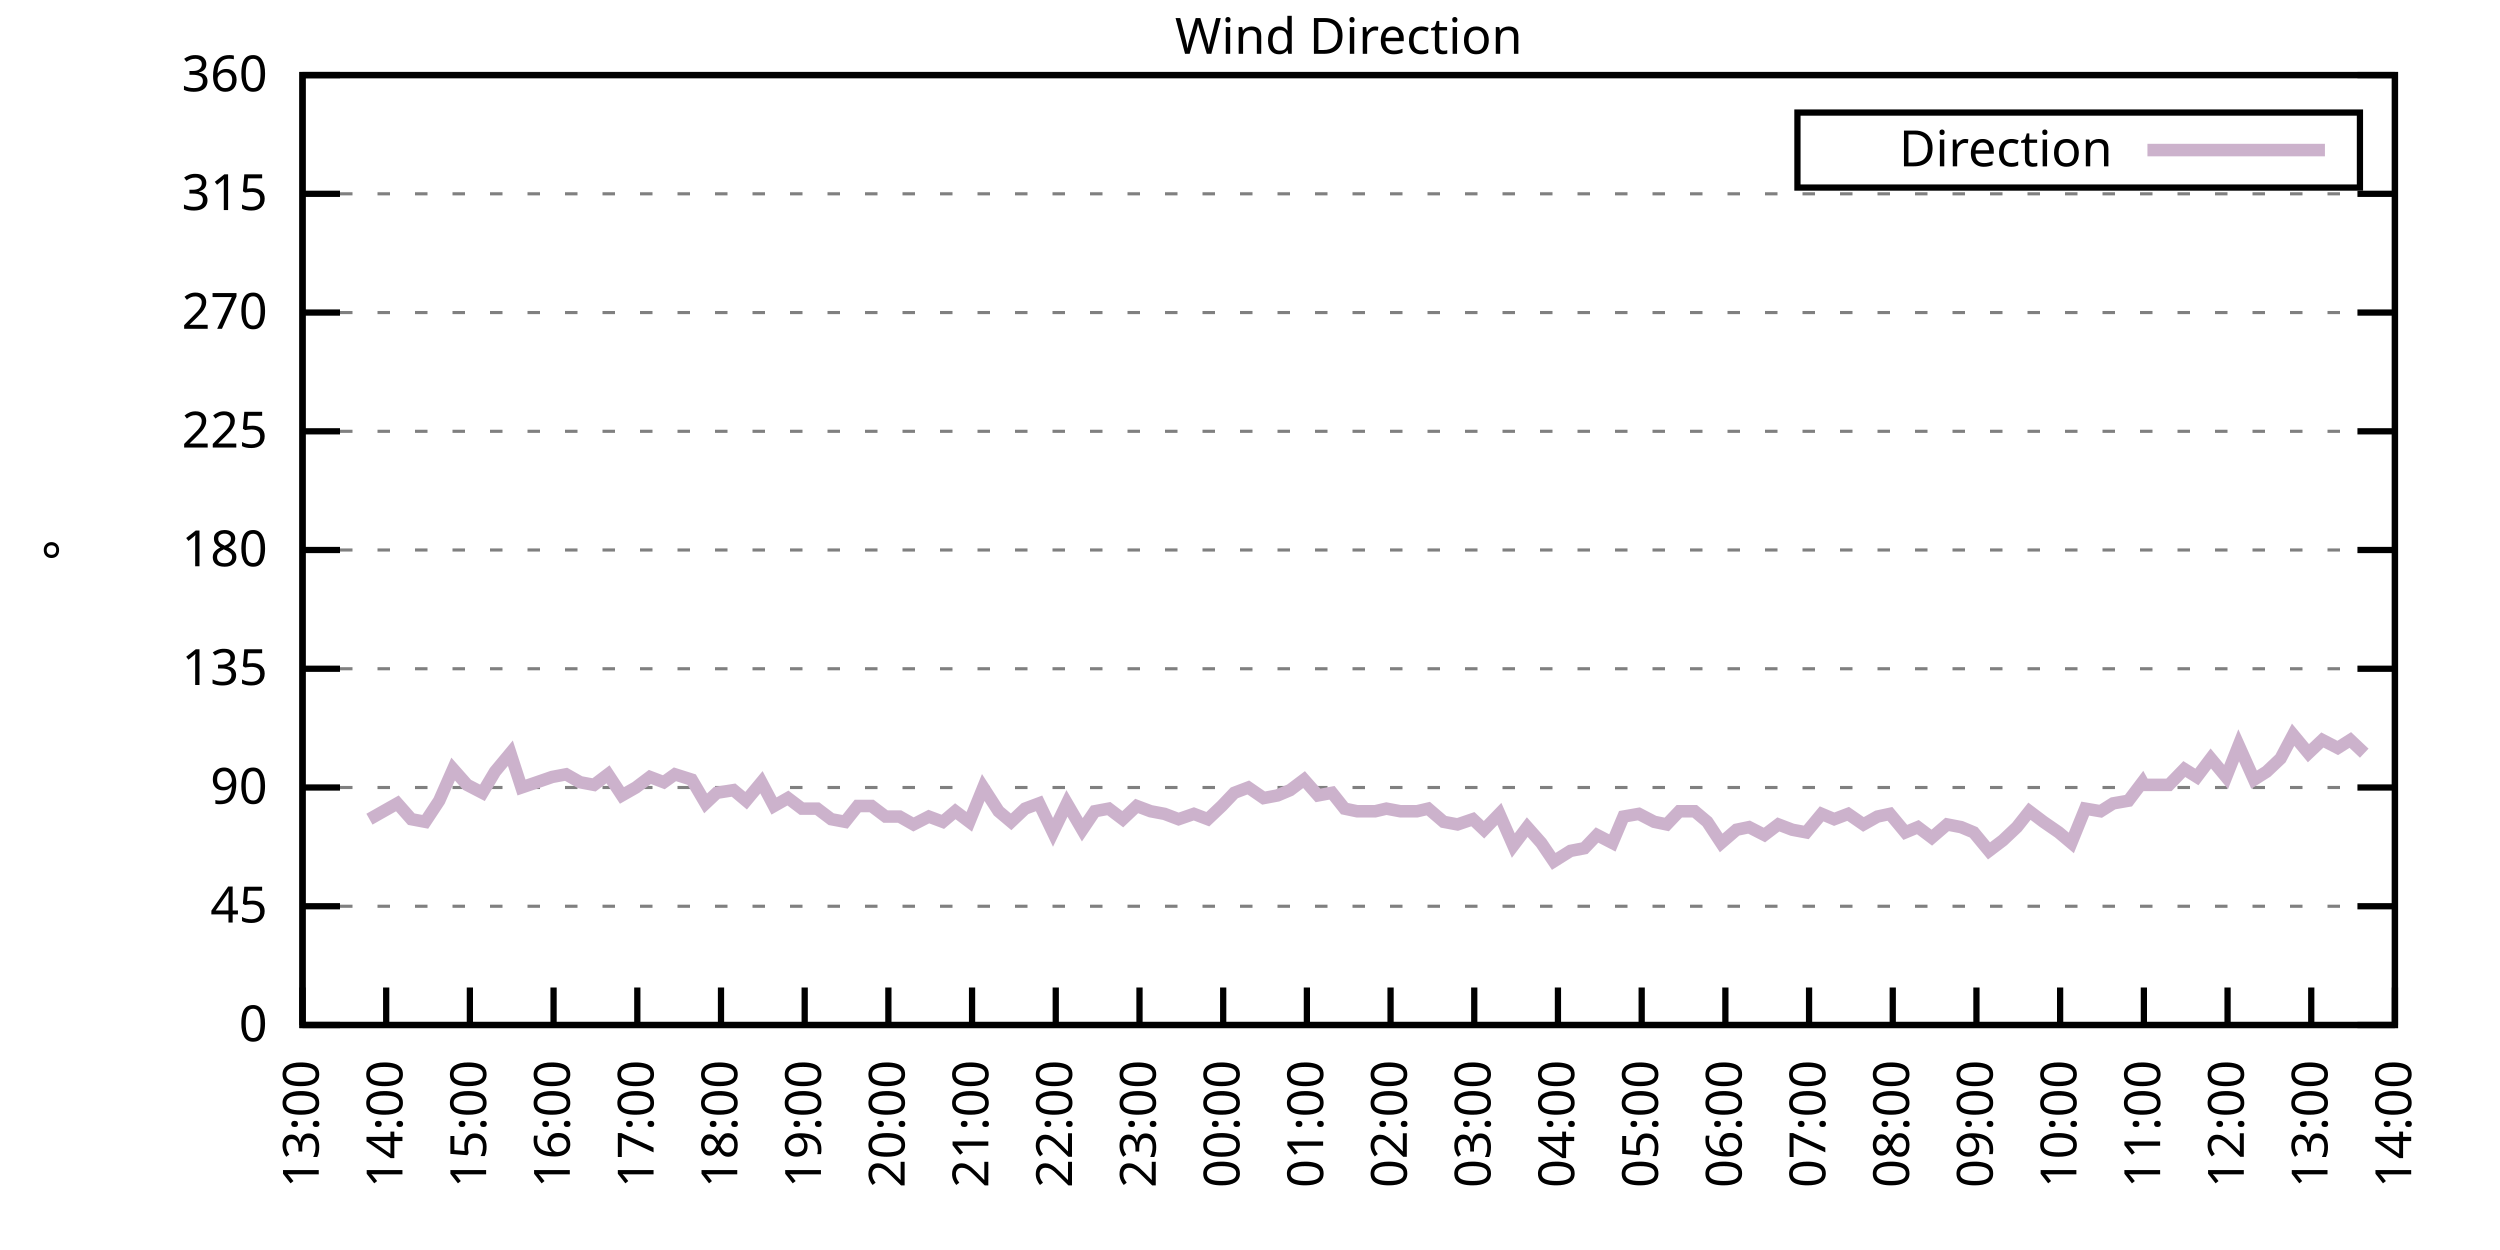
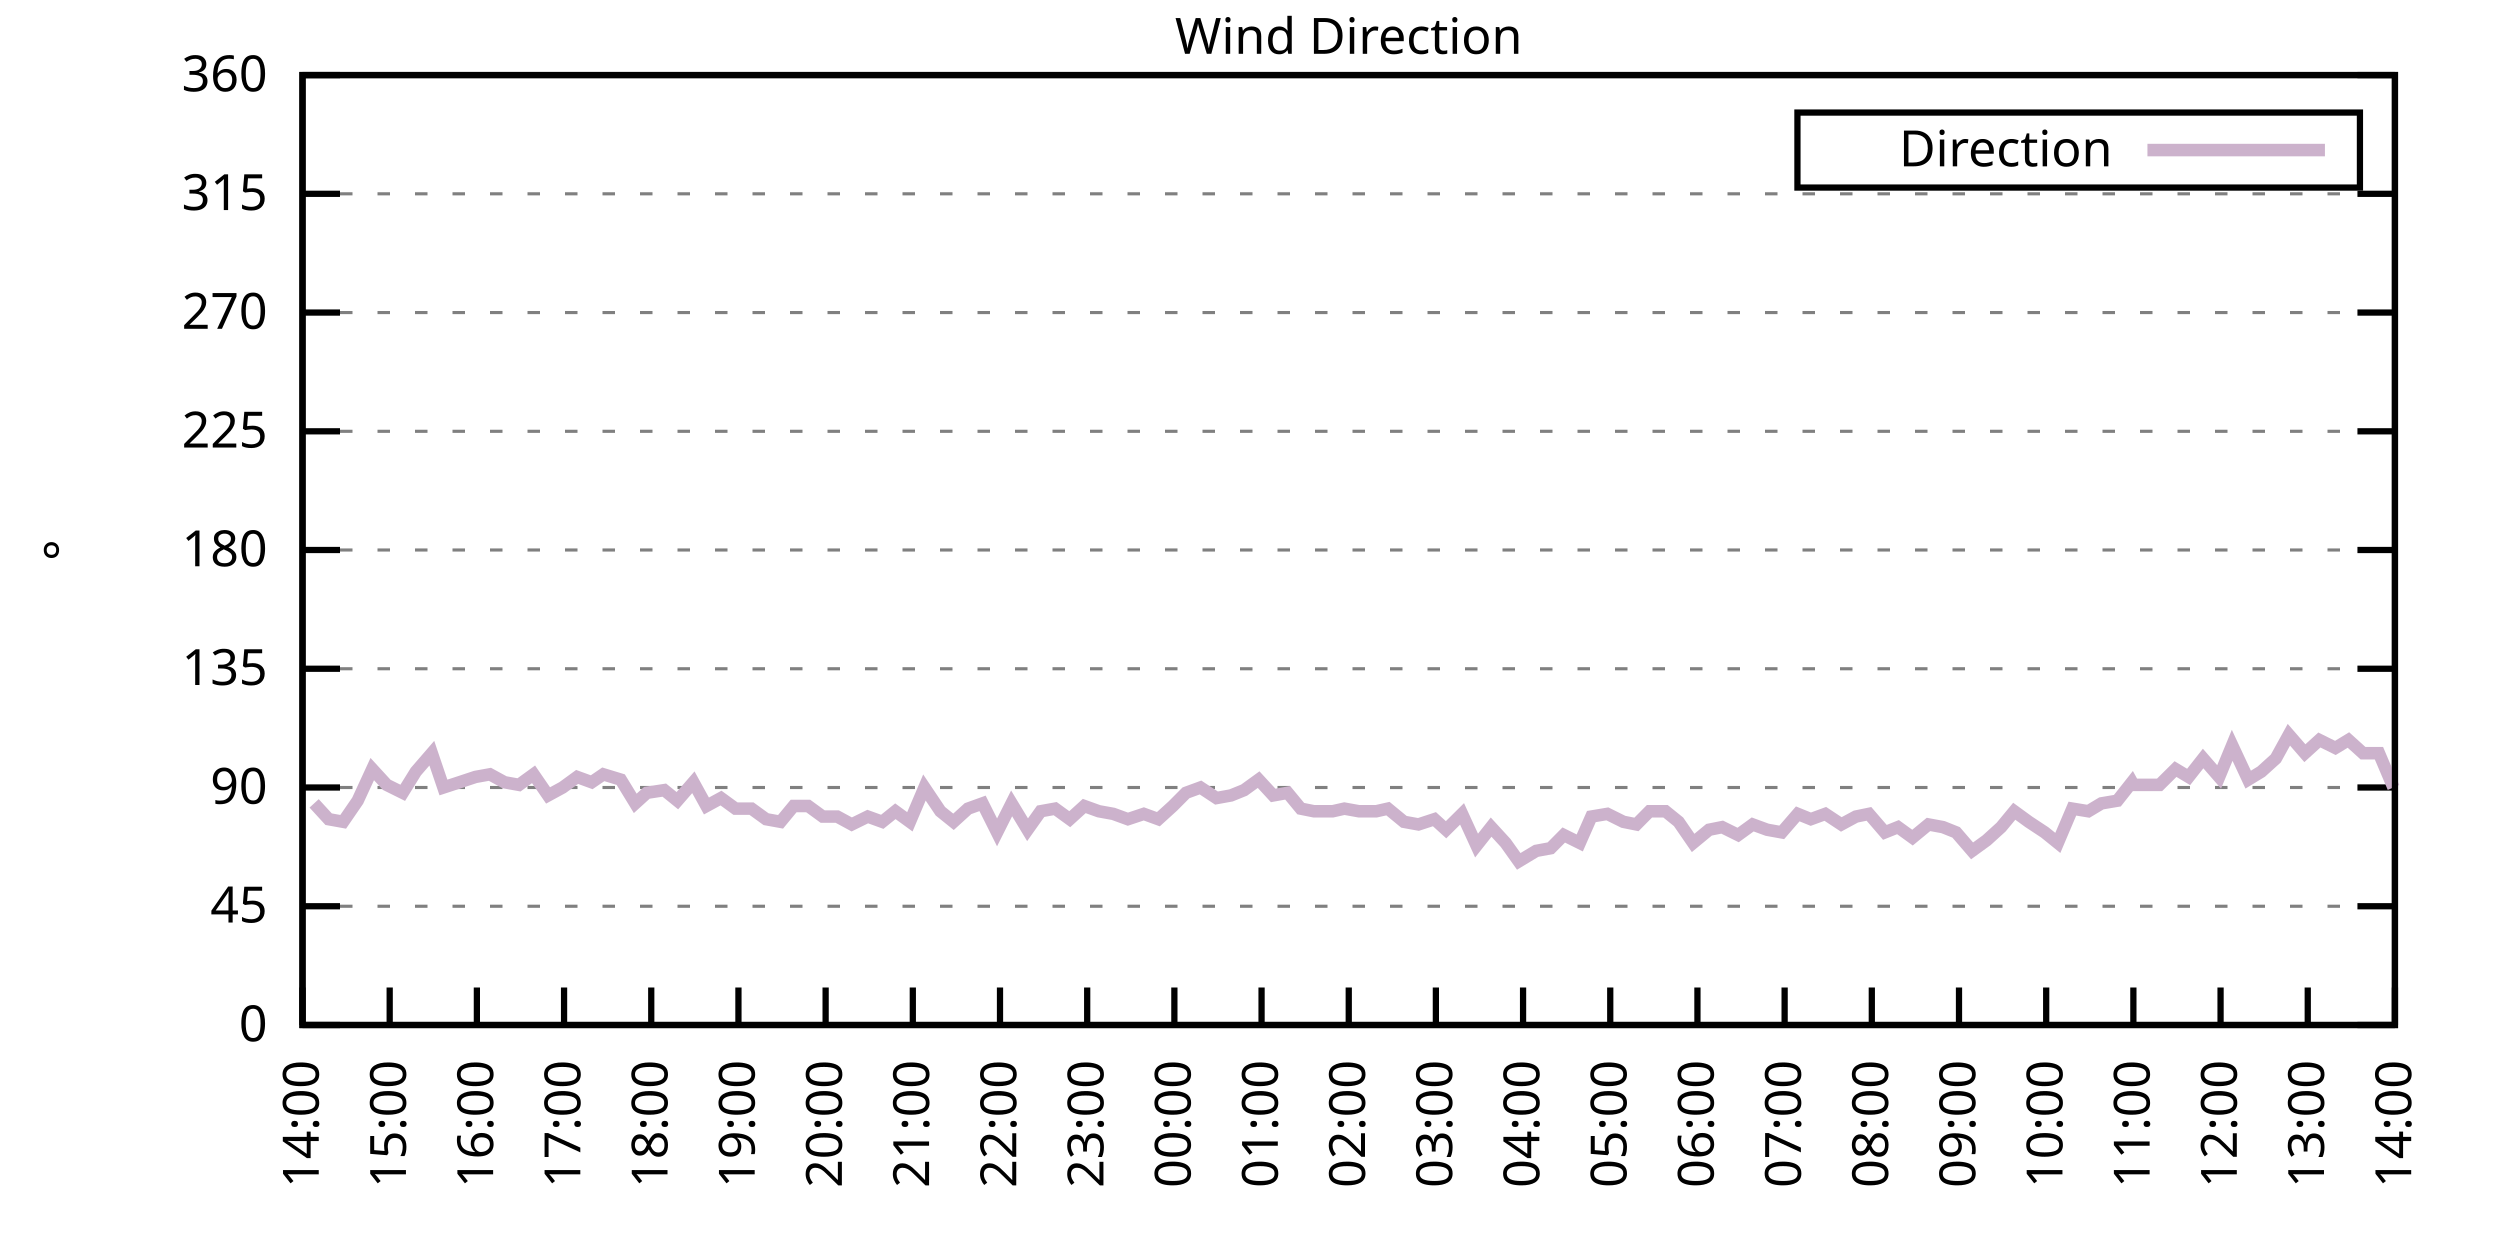
<svg xmlns="http://www.w3.org/2000/svg" xmlns:xlink="http://www.w3.org/1999/xlink" width="400" height="200" viewBox="0 0 400 200">
  <g id="gnuplot_canvas">
    <rect x="0" y="0" width="400" height="200" fill="none" />
    <defs>
      <circle id="gpDot" r="0.5" stroke-width="0.5" stroke="currentColor" />
      <path id="gpPt0" stroke-width="0.333" stroke="currentColor" d="M-1,0 h2 M0,-1 v2" />
      <path id="gpPt1" stroke-width="0.333" stroke="currentColor" d="M-1,-1 L1,1 M1,-1 L-1,1" />
      <path id="gpPt2" stroke-width="0.333" stroke="currentColor" d="M-1,0 L1,0 M0,-1 L0,1 M-1,-1 L1,1 M-1,1 L1,-1" />
      <rect id="gpPt3" stroke-width="0.333" stroke="currentColor" x="-1" y="-1" width="2" height="2" />
      <rect id="gpPt4" stroke-width="0.333" stroke="currentColor" fill="currentColor" x="-1" y="-1" width="2" height="2" />
      <circle id="gpPt5" stroke-width="0.333" stroke="currentColor" cx="0" cy="0" r="1" />
      <use xlink:href="#gpPt5" id="gpPt6" fill="currentColor" stroke="none" />
      <path id="gpPt7" stroke-width="0.333" stroke="currentColor" d="M0,-1.33 L-1.33,0.67 L1.33,0.67 z" />
      <use xlink:href="#gpPt7" id="gpPt8" fill="currentColor" stroke="none" />
      <use xlink:href="#gpPt7" id="gpPt9" stroke="currentColor" transform="rotate(180)" />
      <use xlink:href="#gpPt9" id="gpPt10" fill="currentColor" stroke="none" />
      <use xlink:href="#gpPt3" id="gpPt11" stroke="currentColor" transform="rotate(45)" />
      <use xlink:href="#gpPt11" id="gpPt12" fill="currentColor" stroke="none" />
      <path id="gpPt13" stroke-width="0.333" stroke="currentColor" d="M0,1.330 L1.265,0.411 L0.782,-1.067 L-0.782,-1.076 L-1.265,0.411 z" />
      <use xlink:href="#gpPt13" id="gpPt14" fill="currentColor" stroke="none" />
      <filter id="textbox" filterUnits="objectBoundingBox" x="0" y="0" height="1" width="1">
        <feFlood flood-color="white" flood-opacity="1" result="bgnd" />
        <feComposite in="SourceGraphic" in2="bgnd" operator="atop" />
      </filter>
      <filter id="greybox" filterUnits="objectBoundingBox" x="0" y="0" height="1" width="1">
        <feFlood flood-color="lightgrey" flood-opacity="1" result="grey" />
        <feComposite in="SourceGraphic" in2="grey" operator="atop" />
      </filter>
    </defs>
    <g fill="none" color="white" stroke="currentColor" stroke-width="1.00" stroke-linecap="butt" stroke-linejoin="miter">
</g>
    <g fill="none" color="black" stroke="currentColor" stroke-width="1.00" stroke-linecap="butt" stroke-linejoin="miter">
      <g stroke="none" shape-rendering="crispEdges">
        <polygon fill="rgb(255, 255, 255)" points="48.40,164.00 383.18,164.00 383.18,12.02 48.40,12.02 " />
      </g>
    </g>
    <g fill="none" color="black" stroke="currentColor" stroke-width="1.00" stroke-linecap="butt" stroke-linejoin="miter">
</g>
    <g fill="none" color="black" stroke="black" stroke-width="0.50" stroke-linecap="butt" stroke-linejoin="miter">
</g>
    <g fill="none" color="gray" stroke="currentColor" stroke-width="0.50" stroke-linecap="butt" stroke-linejoin="miter">
      <path stroke="gray" stroke-dasharray="2,4" class="gridline" d="M48.40,164.00 L383.19,164.00  " />
    </g>
    <g fill="none" color="gray" stroke="gray" stroke-width="1.00" stroke-linecap="butt" stroke-linejoin="miter">
</g>
    <g fill="none" color="black" stroke="currentColor" stroke-width="1.00" stroke-linecap="butt" stroke-linejoin="miter">
      <path stroke="black" d="M48.40,164.00 L54.40,164.00 M383.19,164.00 L377.19,164.00  " />
      <g transform="translate(42.80,166.60)" stroke="none" fill="black" font-family="Sans" font-size="8.00" text-anchor="end">
        <text>
          <tspan font-family="Sans"> 0</tspan>
        </text>
      </g>
    </g>
    <g fill="none" color="black" stroke="currentColor" stroke-width="1.00" stroke-linecap="butt" stroke-linejoin="miter">
</g>
    <g fill="none" color="black" stroke="black" stroke-width="0.50" stroke-linecap="butt" stroke-linejoin="miter">
</g>
    <g fill="none" color="gray" stroke="currentColor" stroke-width="0.50" stroke-linecap="butt" stroke-linejoin="miter">
      <path stroke="gray" stroke-dasharray="2,4" class="gridline" d="M48.40,145.00 L383.19,145.00  " />
    </g>
    <g fill="none" color="gray" stroke="gray" stroke-width="1.00" stroke-linecap="butt" stroke-linejoin="miter">
</g>
    <g fill="none" color="black" stroke="currentColor" stroke-width="1.00" stroke-linecap="butt" stroke-linejoin="miter">
      <path stroke="black" d="M48.40,145.00 L54.40,145.00 M383.19,145.00 L377.19,145.00  " />
      <g transform="translate(42.80,147.60)" stroke="none" fill="black" font-family="Sans" font-size="8.00" text-anchor="end">
        <text>
          <tspan font-family="Sans"> 45</tspan>
        </text>
      </g>
    </g>
    <g fill="none" color="black" stroke="currentColor" stroke-width="1.00" stroke-linecap="butt" stroke-linejoin="miter">
</g>
    <g fill="none" color="black" stroke="black" stroke-width="0.50" stroke-linecap="butt" stroke-linejoin="miter">
</g>
    <g fill="none" color="gray" stroke="currentColor" stroke-width="0.50" stroke-linecap="butt" stroke-linejoin="miter">
      <path stroke="gray" stroke-dasharray="2,4" class="gridline" d="M48.40,126.00 L383.19,126.00  " />
    </g>
    <g fill="none" color="gray" stroke="gray" stroke-width="1.00" stroke-linecap="butt" stroke-linejoin="miter">
</g>
    <g fill="none" color="black" stroke="currentColor" stroke-width="1.00" stroke-linecap="butt" stroke-linejoin="miter">
      <path stroke="black" d="M48.40,126.00 L54.40,126.00 M383.19,126.00 L377.19,126.00  " />
      <g transform="translate(42.80,128.60)" stroke="none" fill="black" font-family="Sans" font-size="8.00" text-anchor="end">
        <text>
          <tspan font-family="Sans"> 90</tspan>
        </text>
      </g>
    </g>
    <g fill="none" color="black" stroke="currentColor" stroke-width="1.00" stroke-linecap="butt" stroke-linejoin="miter">
</g>
    <g fill="none" color="black" stroke="black" stroke-width="0.50" stroke-linecap="butt" stroke-linejoin="miter">
</g>
    <g fill="none" color="gray" stroke="currentColor" stroke-width="0.50" stroke-linecap="butt" stroke-linejoin="miter">
      <path stroke="gray" stroke-dasharray="2,4" class="gridline" d="M48.40,107.00 L383.19,107.00  " />
    </g>
    <g fill="none" color="gray" stroke="gray" stroke-width="1.00" stroke-linecap="butt" stroke-linejoin="miter">
</g>
    <g fill="none" color="black" stroke="currentColor" stroke-width="1.00" stroke-linecap="butt" stroke-linejoin="miter">
      <path stroke="black" d="M48.40,107.00 L54.40,107.00 M383.19,107.00 L377.19,107.00  " />
      <g transform="translate(42.80,109.60)" stroke="none" fill="black" font-family="Sans" font-size="8.00" text-anchor="end">
        <text>
          <tspan font-family="Sans"> 135</tspan>
        </text>
      </g>
    </g>
    <g fill="none" color="black" stroke="currentColor" stroke-width="1.00" stroke-linecap="butt" stroke-linejoin="miter">
</g>
    <g fill="none" color="black" stroke="black" stroke-width="0.50" stroke-linecap="butt" stroke-linejoin="miter">
</g>
    <g fill="none" color="gray" stroke="currentColor" stroke-width="0.50" stroke-linecap="butt" stroke-linejoin="miter">
      <path stroke="gray" stroke-dasharray="2,4" class="gridline" d="M48.40,88.00 L383.19,88.00  " />
    </g>
    <g fill="none" color="gray" stroke="gray" stroke-width="1.00" stroke-linecap="butt" stroke-linejoin="miter">
</g>
    <g fill="none" color="black" stroke="currentColor" stroke-width="1.00" stroke-linecap="butt" stroke-linejoin="miter">
      <path stroke="black" d="M48.40,88.00 L54.40,88.00 M383.19,88.00 L377.19,88.00  " />
      <g transform="translate(42.80,90.60)" stroke="none" fill="black" font-family="Sans" font-size="8.00" text-anchor="end">
        <text>
          <tspan font-family="Sans"> 180</tspan>
        </text>
      </g>
    </g>
    <g fill="none" color="black" stroke="currentColor" stroke-width="1.00" stroke-linecap="butt" stroke-linejoin="miter">
</g>
    <g fill="none" color="black" stroke="black" stroke-width="0.50" stroke-linecap="butt" stroke-linejoin="miter">
</g>
    <g fill="none" color="gray" stroke="currentColor" stroke-width="0.50" stroke-linecap="butt" stroke-linejoin="miter">
      <path stroke="gray" stroke-dasharray="2,4" class="gridline" d="M48.40,69.01 L383.19,69.01  " />
    </g>
    <g fill="none" color="gray" stroke="gray" stroke-width="1.00" stroke-linecap="butt" stroke-linejoin="miter">
</g>
    <g fill="none" color="black" stroke="currentColor" stroke-width="1.00" stroke-linecap="butt" stroke-linejoin="miter">
      <path stroke="black" d="M48.40,69.01 L54.40,69.01 M383.19,69.01 L377.19,69.01  " />
      <g transform="translate(42.80,71.61)" stroke="none" fill="black" font-family="Sans" font-size="8.00" text-anchor="end">
        <text>
          <tspan font-family="Sans"> 225</tspan>
        </text>
      </g>
    </g>
    <g fill="none" color="black" stroke="currentColor" stroke-width="1.00" stroke-linecap="butt" stroke-linejoin="miter">
</g>
    <g fill="none" color="black" stroke="black" stroke-width="0.50" stroke-linecap="butt" stroke-linejoin="miter">
</g>
    <g fill="none" color="gray" stroke="currentColor" stroke-width="0.50" stroke-linecap="butt" stroke-linejoin="miter">
      <path stroke="gray" stroke-dasharray="2,4" class="gridline" d="M48.40,50.01 L383.19,50.01  " />
    </g>
    <g fill="none" color="gray" stroke="gray" stroke-width="1.00" stroke-linecap="butt" stroke-linejoin="miter">
</g>
    <g fill="none" color="black" stroke="currentColor" stroke-width="1.00" stroke-linecap="butt" stroke-linejoin="miter">
      <path stroke="black" d="M48.40,50.01 L54.40,50.01 M383.19,50.01 L377.19,50.01  " />
      <g transform="translate(42.80,52.61)" stroke="none" fill="black" font-family="Sans" font-size="8.00" text-anchor="end">
        <text>
          <tspan font-family="Sans"> 270</tspan>
        </text>
      </g>
    </g>
    <g fill="none" color="black" stroke="currentColor" stroke-width="1.00" stroke-linecap="butt" stroke-linejoin="miter">
</g>
    <g fill="none" color="black" stroke="black" stroke-width="0.50" stroke-linecap="butt" stroke-linejoin="miter">
</g>
    <g fill="none" color="gray" stroke="currentColor" stroke-width="0.50" stroke-linecap="butt" stroke-linejoin="miter">
      <path stroke="gray" stroke-dasharray="2,4" class="gridline" d="M48.40,31.01 L383.19,31.01  " />
    </g>
    <g fill="none" color="gray" stroke="gray" stroke-width="1.00" stroke-linecap="butt" stroke-linejoin="miter">
</g>
    <g fill="none" color="black" stroke="currentColor" stroke-width="1.00" stroke-linecap="butt" stroke-linejoin="miter">
      <path stroke="black" d="M48.40,31.01 L54.40,31.01 M383.19,31.01 L377.19,31.01  " />
      <g transform="translate(42.80,33.61)" stroke="none" fill="black" font-family="Sans" font-size="8.00" text-anchor="end">
        <text>
          <tspan font-family="Sans"> 315</tspan>
        </text>
      </g>
    </g>
    <g fill="none" color="black" stroke="currentColor" stroke-width="1.00" stroke-linecap="butt" stroke-linejoin="miter">
</g>
    <g fill="none" color="black" stroke="black" stroke-width="0.50" stroke-linecap="butt" stroke-linejoin="miter">
</g>
    <g fill="none" color="gray" stroke="currentColor" stroke-width="0.50" stroke-linecap="butt" stroke-linejoin="miter">
      <path stroke="gray" stroke-dasharray="2,4" class="gridline" d="M48.40,12.01 L383.19,12.01  " />
    </g>
    <g fill="none" color="gray" stroke="gray" stroke-width="1.00" stroke-linecap="butt" stroke-linejoin="miter">
</g>
    <g fill="none" color="black" stroke="currentColor" stroke-width="1.00" stroke-linecap="butt" stroke-linejoin="miter">
      <path stroke="black" d="M48.40,12.01 L54.40,12.01 M383.19,12.01 L377.19,12.01  " />
      <g transform="translate(42.80,14.61)" stroke="none" fill="black" font-family="Sans" font-size="8.00" text-anchor="end">
        <text>
          <tspan font-family="Sans"> 360</tspan>
        </text>
      </g>
    </g>
    <g fill="none" color="black" stroke="currentColor" stroke-width="1.00" stroke-linecap="butt" stroke-linejoin="miter">
      <path stroke="black" d="M48.40,164.00 L48.40,158.00  " />
      <g transform="translate(51.00,169.60) rotate(270.00)" stroke="none" fill="black" font-family="Sans" font-size="8.00" text-anchor="end">
        <text>
-           <tspan font-family="Sans">13:00</tspan>
-         </text>
-       </g>
-     </g>
-     <g fill="none" color="black" stroke="currentColor" stroke-width="1.00" stroke-linecap="butt" stroke-linejoin="miter">
-       <path stroke="black" d="M61.79,164.00 L61.79,158.00  " />
-       <g transform="translate(64.39,169.60) rotate(270.00)" stroke="none" fill="black" font-family="Sans" font-size="8.00" text-anchor="end">
-         <text>
          <tspan font-family="Sans">14:00</tspan>
        </text>
      </g>
    </g>
    <g fill="none" color="black" stroke="currentColor" stroke-width="1.00" stroke-linecap="butt" stroke-linejoin="miter">
-       <path stroke="black" d="M75.18,164.00 L75.18,158.00  " />
-       <g transform="translate(77.78,169.60) rotate(270.00)" stroke="none" fill="black" font-family="Sans" font-size="8.00" text-anchor="end">
+       <path stroke="black" d="M62.35,164.00 L62.35,158.00  " />
+       <g transform="translate(64.95,169.60) rotate(270.00)" stroke="none" fill="black" font-family="Sans" font-size="8.00" text-anchor="end">
        <text>
          <tspan font-family="Sans">15:00</tspan>
        </text>
      </g>
    </g>
    <g fill="none" color="black" stroke="currentColor" stroke-width="1.00" stroke-linecap="butt" stroke-linejoin="miter">
-       <path stroke="black" d="M88.57,164.00 L88.57,158.00  " />
-       <g transform="translate(91.17,169.60) rotate(270.00)" stroke="none" fill="black" font-family="Sans" font-size="8.00" text-anchor="end">
+       <path stroke="black" d="M76.30,164.00 L76.30,158.00  " />
+       <g transform="translate(78.90,169.60) rotate(270.00)" stroke="none" fill="black" font-family="Sans" font-size="8.00" text-anchor="end">
        <text>
          <tspan font-family="Sans">16:00</tspan>
        </text>
      </g>
    </g>
    <g fill="none" color="black" stroke="currentColor" stroke-width="1.00" stroke-linecap="butt" stroke-linejoin="miter">
-       <path stroke="black" d="M101.97,164.00 L101.97,158.00  " />
-       <g transform="translate(104.57,169.60) rotate(270.00)" stroke="none" fill="black" font-family="Sans" font-size="8.00" text-anchor="end">
+       <path stroke="black" d="M90.25,164.00 L90.25,158.00  " />
+       <g transform="translate(92.85,169.60) rotate(270.00)" stroke="none" fill="black" font-family="Sans" font-size="8.00" text-anchor="end">
        <text>
          <tspan font-family="Sans">17:00</tspan>
        </text>
      </g>
    </g>
    <g fill="none" color="black" stroke="currentColor" stroke-width="1.00" stroke-linecap="butt" stroke-linejoin="miter">
-       <path stroke="black" d="M115.36,164.00 L115.36,158.00  " />
-       <g transform="translate(117.96,169.60) rotate(270.00)" stroke="none" fill="black" font-family="Sans" font-size="8.00" text-anchor="end">
+       <path stroke="black" d="M104.20,164.00 L104.20,158.00  " />
+       <g transform="translate(106.80,169.60) rotate(270.00)" stroke="none" fill="black" font-family="Sans" font-size="8.00" text-anchor="end">
        <text>
          <tspan font-family="Sans">18:00</tspan>
        </text>
      </g>
    </g>
    <g fill="none" color="black" stroke="currentColor" stroke-width="1.00" stroke-linecap="butt" stroke-linejoin="miter">
-       <path stroke="black" d="M128.75,164.00 L128.75,158.00  " />
-       <g transform="translate(131.35,169.60) rotate(270.00)" stroke="none" fill="black" font-family="Sans" font-size="8.00" text-anchor="end">
+       <path stroke="black" d="M118.15,164.00 L118.15,158.00  " />
+       <g transform="translate(120.75,169.60) rotate(270.00)" stroke="none" fill="black" font-family="Sans" font-size="8.00" text-anchor="end">
        <text>
          <tspan font-family="Sans">19:00</tspan>
        </text>
      </g>
    </g>
    <g fill="none" color="black" stroke="currentColor" stroke-width="1.00" stroke-linecap="butt" stroke-linejoin="miter">
-       <path stroke="black" d="M142.14,164.00 L142.14,158.00  " />
-       <g transform="translate(144.74,169.60) rotate(270.00)" stroke="none" fill="black" font-family="Sans" font-size="8.00" text-anchor="end">
+       <path stroke="black" d="M132.10,164.00 L132.10,158.00  " />
+       <g transform="translate(134.70,169.60) rotate(270.00)" stroke="none" fill="black" font-family="Sans" font-size="8.00" text-anchor="end">
        <text>
          <tspan font-family="Sans">20:00</tspan>
        </text>
      </g>
    </g>
    <g fill="none" color="black" stroke="currentColor" stroke-width="1.00" stroke-linecap="butt" stroke-linejoin="miter">
-       <path stroke="black" d="M155.53,164.00 L155.53,158.00  " />
-       <g transform="translate(158.13,169.60) rotate(270.00)" stroke="none" fill="black" font-family="Sans" font-size="8.00" text-anchor="end">
+       <path stroke="black" d="M146.05,164.00 L146.05,158.00  " />
+       <g transform="translate(148.65,169.60) rotate(270.00)" stroke="none" fill="black" font-family="Sans" font-size="8.00" text-anchor="end">
        <text>
          <tspan font-family="Sans">21:00</tspan>
        </text>
      </g>
    </g>
    <g fill="none" color="black" stroke="currentColor" stroke-width="1.00" stroke-linecap="butt" stroke-linejoin="miter">
-       <path stroke="black" d="M168.92,164.00 L168.92,158.00  " />
-       <g transform="translate(171.52,169.60) rotate(270.00)" stroke="none" fill="black" font-family="Sans" font-size="8.00" text-anchor="end">
+       <path stroke="black" d="M160.00,164.00 L160.00,158.00  " />
+       <g transform="translate(162.60,169.60) rotate(270.00)" stroke="none" fill="black" font-family="Sans" font-size="8.00" text-anchor="end">
        <text>
          <tspan font-family="Sans">22:00</tspan>
        </text>
      </g>
    </g>
    <g fill="none" color="black" stroke="currentColor" stroke-width="1.00" stroke-linecap="butt" stroke-linejoin="miter">
-       <path stroke="black" d="M182.32,164.00 L182.32,158.00  " />
-       <g transform="translate(184.92,169.60) rotate(270.00)" stroke="none" fill="black" font-family="Sans" font-size="8.00" text-anchor="end">
+       <path stroke="black" d="M173.95,164.00 L173.95,158.00  " />
+       <g transform="translate(176.55,169.60) rotate(270.00)" stroke="none" fill="black" font-family="Sans" font-size="8.00" text-anchor="end">
        <text>
          <tspan font-family="Sans">23:00</tspan>
        </text>
      </g>
    </g>
    <g fill="none" color="black" stroke="currentColor" stroke-width="1.00" stroke-linecap="butt" stroke-linejoin="miter">
-       <path stroke="black" d="M195.71,164.00 L195.71,158.00  " />
-       <g transform="translate(198.31,169.60) rotate(270.00)" stroke="none" fill="black" font-family="Sans" font-size="8.00" text-anchor="end">
+       <path stroke="black" d="M187.90,164.00 L187.90,158.00  " />
+       <g transform="translate(190.50,169.60) rotate(270.00)" stroke="none" fill="black" font-family="Sans" font-size="8.00" text-anchor="end">
        <text>
          <tspan font-family="Sans">00:00</tspan>
        </text>
      </g>
    </g>
    <g fill="none" color="black" stroke="currentColor" stroke-width="1.00" stroke-linecap="butt" stroke-linejoin="miter">
-       <path stroke="black" d="M209.10,164.00 L209.10,158.00  " />
-       <g transform="translate(211.70,169.60) rotate(270.00)" stroke="none" fill="black" font-family="Sans" font-size="8.00" text-anchor="end">
+       <path stroke="black" d="M201.85,164.00 L201.85,158.00  " />
+       <g transform="translate(204.45,169.60) rotate(270.00)" stroke="none" fill="black" font-family="Sans" font-size="8.00" text-anchor="end">
        <text>
          <tspan font-family="Sans">01:00</tspan>
        </text>
      </g>
    </g>
    <g fill="none" color="black" stroke="currentColor" stroke-width="1.00" stroke-linecap="butt" stroke-linejoin="miter">
-       <path stroke="black" d="M222.49,164.00 L222.49,158.00  " />
-       <g transform="translate(225.09,169.60) rotate(270.00)" stroke="none" fill="black" font-family="Sans" font-size="8.00" text-anchor="end">
+       <path stroke="black" d="M215.80,164.00 L215.80,158.00  " />
+       <g transform="translate(218.40,169.60) rotate(270.00)" stroke="none" fill="black" font-family="Sans" font-size="8.00" text-anchor="end">
        <text>
          <tspan font-family="Sans">02:00</tspan>
        </text>
      </g>
    </g>
    <g fill="none" color="black" stroke="currentColor" stroke-width="1.00" stroke-linecap="butt" stroke-linejoin="miter">
-       <path stroke="black" d="M235.88,164.00 L235.88,158.00  " />
-       <g transform="translate(238.48,169.60) rotate(270.00)" stroke="none" fill="black" font-family="Sans" font-size="8.00" text-anchor="end">
+       <path stroke="black" d="M229.74,164.00 L229.74,158.00  " />
+       <g transform="translate(232.34,169.60) rotate(270.00)" stroke="none" fill="black" font-family="Sans" font-size="8.00" text-anchor="end">
        <text>
          <tspan font-family="Sans">03:00</tspan>
        </text>
      </g>
    </g>
    <g fill="none" color="black" stroke="currentColor" stroke-width="1.00" stroke-linecap="butt" stroke-linejoin="miter">
-       <path stroke="black" d="M249.27,164.00 L249.27,158.00  " />
-       <g transform="translate(251.87,169.60) rotate(270.00)" stroke="none" fill="black" font-family="Sans" font-size="8.00" text-anchor="end">
+       <path stroke="black" d="M243.69,164.00 L243.69,158.00  " />
+       <g transform="translate(246.29,169.60) rotate(270.00)" stroke="none" fill="black" font-family="Sans" font-size="8.00" text-anchor="end">
        <text>
          <tspan font-family="Sans">04:00</tspan>
        </text>
      </g>
    </g>
    <g fill="none" color="black" stroke="currentColor" stroke-width="1.00" stroke-linecap="butt" stroke-linejoin="miter">
-       <path stroke="black" d="M262.67,164.00 L262.67,158.00  " />
-       <g transform="translate(265.27,169.60) rotate(270.00)" stroke="none" fill="black" font-family="Sans" font-size="8.00" text-anchor="end">
+       <path stroke="black" d="M257.64,164.00 L257.64,158.00  " />
+       <g transform="translate(260.24,169.60) rotate(270.00)" stroke="none" fill="black" font-family="Sans" font-size="8.00" text-anchor="end">
        <text>
          <tspan font-family="Sans">05:00</tspan>
        </text>
      </g>
    </g>
    <g fill="none" color="black" stroke="currentColor" stroke-width="1.00" stroke-linecap="butt" stroke-linejoin="miter">
-       <path stroke="black" d="M276.06,164.00 L276.06,158.00  " />
-       <g transform="translate(278.66,169.60) rotate(270.00)" stroke="none" fill="black" font-family="Sans" font-size="8.00" text-anchor="end">
+       <path stroke="black" d="M271.59,164.00 L271.59,158.00  " />
+       <g transform="translate(274.19,169.60) rotate(270.00)" stroke="none" fill="black" font-family="Sans" font-size="8.00" text-anchor="end">
        <text>
          <tspan font-family="Sans">06:00</tspan>
        </text>
      </g>
    </g>
    <g fill="none" color="black" stroke="currentColor" stroke-width="1.00" stroke-linecap="butt" stroke-linejoin="miter">
-       <path stroke="black" d="M289.45,164.00 L289.45,158.00  " />
-       <g transform="translate(292.05,169.60) rotate(270.00)" stroke="none" fill="black" font-family="Sans" font-size="8.00" text-anchor="end">
+       <path stroke="black" d="M285.54,164.00 L285.54,158.00  " />
+       <g transform="translate(288.14,169.60) rotate(270.00)" stroke="none" fill="black" font-family="Sans" font-size="8.00" text-anchor="end">
        <text>
          <tspan font-family="Sans">07:00</tspan>
        </text>
      </g>
    </g>
    <g fill="none" color="black" stroke="currentColor" stroke-width="1.00" stroke-linecap="butt" stroke-linejoin="miter">
-       <path stroke="black" d="M302.84,164.00 L302.84,158.00  " />
-       <g transform="translate(305.44,169.60) rotate(270.00)" stroke="none" fill="black" font-family="Sans" font-size="8.00" text-anchor="end">
+       <path stroke="black" d="M299.49,164.00 L299.49,158.00  " />
+       <g transform="translate(302.09,169.60) rotate(270.00)" stroke="none" fill="black" font-family="Sans" font-size="8.00" text-anchor="end">
        <text>
          <tspan font-family="Sans">08:00</tspan>
        </text>
      </g>
    </g>
    <g fill="none" color="black" stroke="currentColor" stroke-width="1.00" stroke-linecap="butt" stroke-linejoin="miter">
-       <path stroke="black" d="M316.23,164.00 L316.23,158.00  " />
-       <g transform="translate(318.83,169.60) rotate(270.00)" stroke="none" fill="black" font-family="Sans" font-size="8.00" text-anchor="end">
+       <path stroke="black" d="M313.44,164.00 L313.44,158.00  " />
+       <g transform="translate(316.04,169.60) rotate(270.00)" stroke="none" fill="black" font-family="Sans" font-size="8.00" text-anchor="end">
        <text>
          <tspan font-family="Sans">09:00</tspan>
        </text>
      </g>
    </g>
    <g fill="none" color="black" stroke="currentColor" stroke-width="1.00" stroke-linecap="butt" stroke-linejoin="miter">
-       <path stroke="black" d="M329.62,164.00 L329.62,158.00  " />
-       <g transform="translate(332.22,169.60) rotate(270.00)" stroke="none" fill="black" font-family="Sans" font-size="8.00" text-anchor="end">
+       <path stroke="black" d="M327.39,164.00 L327.39,158.00  " />
+       <g transform="translate(329.99,169.60) rotate(270.00)" stroke="none" fill="black" font-family="Sans" font-size="8.00" text-anchor="end">
        <text>
          <tspan font-family="Sans">10:00</tspan>
        </text>
      </g>
    </g>
    <g fill="none" color="black" stroke="currentColor" stroke-width="1.00" stroke-linecap="butt" stroke-linejoin="miter">
-       <path stroke="black" d="M343.02,164.00 L343.02,158.00  " />
-       <g transform="translate(345.62,169.60) rotate(270.00)" stroke="none" fill="black" font-family="Sans" font-size="8.00" text-anchor="end">
+       <path stroke="black" d="M341.34,164.00 L341.34,158.00  " />
+       <g transform="translate(343.94,169.60) rotate(270.00)" stroke="none" fill="black" font-family="Sans" font-size="8.00" text-anchor="end">
        <text>
          <tspan font-family="Sans">11:00</tspan>
        </text>
      </g>
    </g>
    <g fill="none" color="black" stroke="currentColor" stroke-width="1.00" stroke-linecap="butt" stroke-linejoin="miter">
-       <path stroke="black" d="M356.41,164.00 L356.41,158.00  " />
-       <g transform="translate(359.01,169.60) rotate(270.00)" stroke="none" fill="black" font-family="Sans" font-size="8.00" text-anchor="end">
+       <path stroke="black" d="M355.29,164.00 L355.29,158.00  " />
+       <g transform="translate(357.89,169.60) rotate(270.00)" stroke="none" fill="black" font-family="Sans" font-size="8.00" text-anchor="end">
        <text>
          <tspan font-family="Sans">12:00</tspan>
        </text>
      </g>
    </g>
    <g fill="none" color="black" stroke="currentColor" stroke-width="1.00" stroke-linecap="butt" stroke-linejoin="miter">
-       <path stroke="black" d="M369.80,164.00 L369.80,158.00  " />
-       <g transform="translate(372.40,169.60) rotate(270.00)" stroke="none" fill="black" font-family="Sans" font-size="8.00" text-anchor="end">
+       <path stroke="black" d="M369.24,164.00 L369.24,158.00  " />
+       <g transform="translate(371.84,169.60) rotate(270.00)" stroke="none" fill="black" font-family="Sans" font-size="8.00" text-anchor="end">
        <text>
          <tspan font-family="Sans">13:00</tspan>
        </text>
      </g>
    </g>
    <g fill="none" color="black" stroke="currentColor" stroke-width="1.00" stroke-linecap="butt" stroke-linejoin="miter">
      <path stroke="black" d="M383.19,164.00 L383.19,158.00  " />
      <g transform="translate(385.79,169.60) rotate(270.00)" stroke="none" fill="black" font-family="Sans" font-size="8.00" text-anchor="end">
        <text>
          <tspan font-family="Sans">14:00</tspan>
        </text>
      </g>
    </g>
    <g fill="none" color="black" stroke="currentColor" stroke-width="1.00" stroke-linecap="butt" stroke-linejoin="miter">
</g>
    <g fill="none" color="black" stroke="currentColor" stroke-width="1.00" stroke-linecap="butt" stroke-linejoin="miter">
      <path stroke="black" d="M48.40,12.01 L48.40,164.00 L383.19,164.00 L383.19,12.01 L48.40,12.01 Z  " />
    </g>
    <g fill="none" color="black" stroke="currentColor" stroke-width="1.00" stroke-linecap="butt" stroke-linejoin="miter">
</g>
    <g fill="none" color="black" stroke="currentColor" stroke-width="1.00" stroke-linecap="butt" stroke-linejoin="miter">
      <path stroke="black" d="M287.59,30.01 L287.59,18.01 L377.59,18.01 L377.59,30.01 L287.59,30.01 Z  " />
    </g>
    <g id="Wind_direction_plot_1">
      <g fill="none" color="white" stroke="black" stroke-width="2.00" stroke-linecap="butt" stroke-linejoin="miter">
</g>
      <g fill="none" color="black" stroke="currentColor" stroke-width="2.00" stroke-linecap="butt" stroke-linejoin="miter">
        <g transform="translate(337.99,26.61)" stroke="none" fill="black" font-family="Sans" font-size="8.00" text-anchor="end">
          <text>
            <tspan font-family="Sans">Direction</tspan>
          </text>
        </g>
      </g>
      <g fill="none" color="black" stroke="currentColor" stroke-width="2.00" stroke-linecap="butt" stroke-linejoin="miter">
-         <path stroke="rgb(204, 178, 204)" d="M343.59,24.01 L371.99,24.01 M59.11,131.07 L61.35,129.80 L63.58,128.54 L65.81,131.07 L68.04,131.49 L70.27,128.11   L72.50,123.05 L74.74,125.58 L77.19,126.85 L79.20,123.47 L81.66,120.51 L83.44,126.00 L85.90,125.16 L88.35,124.31   L90.58,123.89 L92.82,125.16 L95.05,125.58 L97.28,123.89 L99.51,127.27 L101.74,126.00 L103.98,124.31 L106.21,125.16   L107.99,123.89 L110.67,124.74 L112.90,128.54 L114.69,126.85 L117.37,126.42 L119.38,128.11 L121.83,125.16 L123.84,128.96   L126.07,127.69 L128.30,129.38 L130.76,129.38 L132.99,131.07 L135.22,131.49 L137.23,128.96 L139.46,128.96 L141.69,130.65   L143.93,130.65 L146.16,131.91 L148.61,130.65 L150.85,131.49 L152.85,129.80 L155.09,131.49 L157.32,126.00 L159.77,129.80   L161.78,131.49 L164.01,129.38 L166.25,128.54 L168.48,133.18 L170.71,128.54 L173.17,132.76 L175.17,129.80 L177.41,129.38   L179.64,131.07 L181.87,128.96 L184.10,129.80 L186.33,130.22 L188.57,131.07 L191.02,130.22 L193.25,131.07 L195.48,128.96   L197.49,126.85 L199.73,126.00 L202.18,127.69 L204.41,127.27 L206.42,126.42 L208.65,124.74 L210.88,127.27 L213.12,126.85   L215.13,129.38 L217.13,129.80 L220.04,129.80 L221.82,129.38 L224.05,129.80 L226.73,129.80 L228.52,129.38 L230.97,131.49   L233.20,131.91 L235.66,131.07 L237.44,132.76 L239.90,130.22 L242.13,135.29 L244.36,132.34 L246.60,134.87 L248.60,137.82   L251.28,136.14 L253.51,135.71 L255.52,133.60 L257.98,134.87 L259.76,130.65 L262.22,130.22 L264.67,131.49 L266.68,131.91   L268.69,129.80 L271.15,129.80 L273.16,131.49 L275.39,134.87 L277.84,132.76 L279.85,132.34 L282.31,133.60 L284.54,131.91   L286.77,132.76 L289.00,133.18 L291.46,130.22 L293.47,131.07 L295.70,130.22 L298.15,131.91 L300.39,130.65 L302.39,130.22   L304.85,133.18 L306.86,132.34 L309.09,134.02 L311.54,131.91 L313.78,132.34 L315.79,133.18 L318.24,136.14 L320.47,134.45   L322.70,132.34 L324.71,129.80 L326.95,131.49 L329.40,133.18 L331.41,134.87 L333.64,129.38 L336.10,129.80 L338.10,128.54   L340.56,128.11 L342.79,125.16 L343.02,125.58 L347.03,125.58 L349.49,123.05 L351.50,124.31 L353.73,121.36 L356.18,124.31   L358.19,119.25 L360.65,124.74 L362.66,123.47 L364.89,121.36 L366.90,117.56 L369.35,120.51 L371.58,118.40 L374.04,119.67   L376.05,118.40 L378.28,120.51  " />
+         <path stroke="rgb(204, 178, 204)" d="M343.59,24.01 L371.99,24.01 M50.26,128.54 L52.58,131.07 L54.91,131.49 L57.23,128.11 L59.56,123.05 L61.88,125.58   L64.44,126.85 L66.53,123.47 L69.09,120.51 L70.95,126.00 L73.51,125.16 L76.07,124.31 L78.39,123.89 L80.72,125.16   L83.04,125.58 L85.37,123.89 L87.69,127.27 L90.02,126.00 L92.34,124.31 L94.67,125.16 L96.53,123.89 L99.32,124.74   L101.64,128.54 L103.50,126.85 L106.29,126.42 L108.38,128.11 L110.94,125.16 L113.03,128.96 L115.36,127.69 L117.68,129.38   L120.24,129.38 L122.57,131.07 L124.89,131.49 L126.98,128.96 L129.31,128.96 L131.63,130.65 L133.96,130.65 L136.28,131.91   L138.84,130.65 L141.16,131.49 L143.26,129.80 L145.58,131.49 L147.91,126.00 L150.46,129.80 L152.56,131.49 L154.88,129.38   L157.21,128.54 L159.53,133.18 L161.86,128.54 L164.41,132.76 L166.51,129.80 L168.83,129.38 L171.16,131.07 L173.48,128.96   L175.81,129.80 L178.13,130.22 L180.46,131.07 L183.01,130.22 L185.34,131.07 L187.66,128.96 L189.76,126.85 L192.08,126.00   L194.64,127.69 L196.96,127.27 L199.06,126.42 L201.38,124.74 L203.71,127.27 L206.03,126.85 L208.12,129.38 L210.22,129.80   L213.24,129.80 L215.10,129.38 L217.42,129.80 L220.21,129.80 L222.07,129.38 L224.63,131.49 L226.95,131.91 L229.51,131.07   L231.37,132.76 L233.93,130.22 L236.25,135.29 L238.58,132.34 L240.90,134.87 L243.00,137.82 L245.79,136.14 L248.11,135.71   L250.20,133.60 L252.76,134.87 L254.62,130.65 L257.18,130.22 L259.74,131.49 L261.83,131.91 L263.92,129.80 L266.48,129.80   L268.57,131.49 L270.90,134.87 L273.45,132.76 L275.55,132.34 L278.10,133.60 L280.43,131.91 L282.75,132.76 L285.08,133.18   L287.64,130.22 L289.73,131.07 L292.05,130.22 L294.61,131.91 L296.94,130.65 L299.03,130.22 L301.58,133.18 L303.68,132.34   L306.00,134.02 L308.56,131.91 L310.88,132.34 L312.98,133.18 L315.53,136.14 L317.86,134.45 L320.18,132.34 L322.28,129.80   L324.60,131.49 L327.16,133.18 L329.25,134.87 L331.58,129.38 L334.13,129.80 L336.23,128.54 L338.78,128.11 L341.11,125.16   L341.34,125.58 L345.53,125.58 L348.08,123.05 L350.18,124.31 L352.50,121.36 L355.06,124.31 L357.15,119.25 L359.71,124.74   L361.80,123.47 L364.13,121.36 L366.22,117.56 L368.78,120.51 L371.10,118.40 L373.66,119.67 L375.75,118.40 L378.08,120.51   L380.63,120.51 L382.96,126.00  " />
      </g>
    </g>
    <g fill="none" color="black" stroke="currentColor" stroke-width="2.00" stroke-linecap="butt" stroke-linejoin="miter">
</g>
    <g fill="none" color="black" stroke="black" stroke-width="1.00" stroke-linecap="butt" stroke-linejoin="miter">
</g>
    <g fill="none" color="black" stroke="currentColor" stroke-width="1.00" stroke-linecap="butt" stroke-linejoin="miter">
      <path stroke="black" d="M48.40,12.01 L48.40,164.00 L383.19,164.00 L383.19,12.01 L48.40,12.01 Z  " />
      <g transform="translate(12.80,88.01) rotate(270.00)" stroke="none" fill="black" font-family="Sans" font-size="8.00" text-anchor="middle">
        <text>
          <tspan font-family="Sans">°</tspan>
        </text>
      </g>
    </g>
    <g fill="none" color="black" stroke="currentColor" stroke-width="1.00" stroke-linecap="butt" stroke-linejoin="miter">
</g>
    <g fill="none" color="black" stroke="currentColor" stroke-width="1.00" stroke-linecap="butt" stroke-linejoin="miter">
      <g transform="translate(215.79,8.61)" stroke="none" fill="black" font-family="Sans" font-size="8.00" text-anchor="middle">
        <text>
          <tspan font-family="Sans">Wind Direction</tspan>
        </text>
      </g>
    </g>
    <g fill="none" color="black" stroke="currentColor" stroke-width="1.00" stroke-linecap="butt" stroke-linejoin="miter">
</g>
  </g>
</svg>
